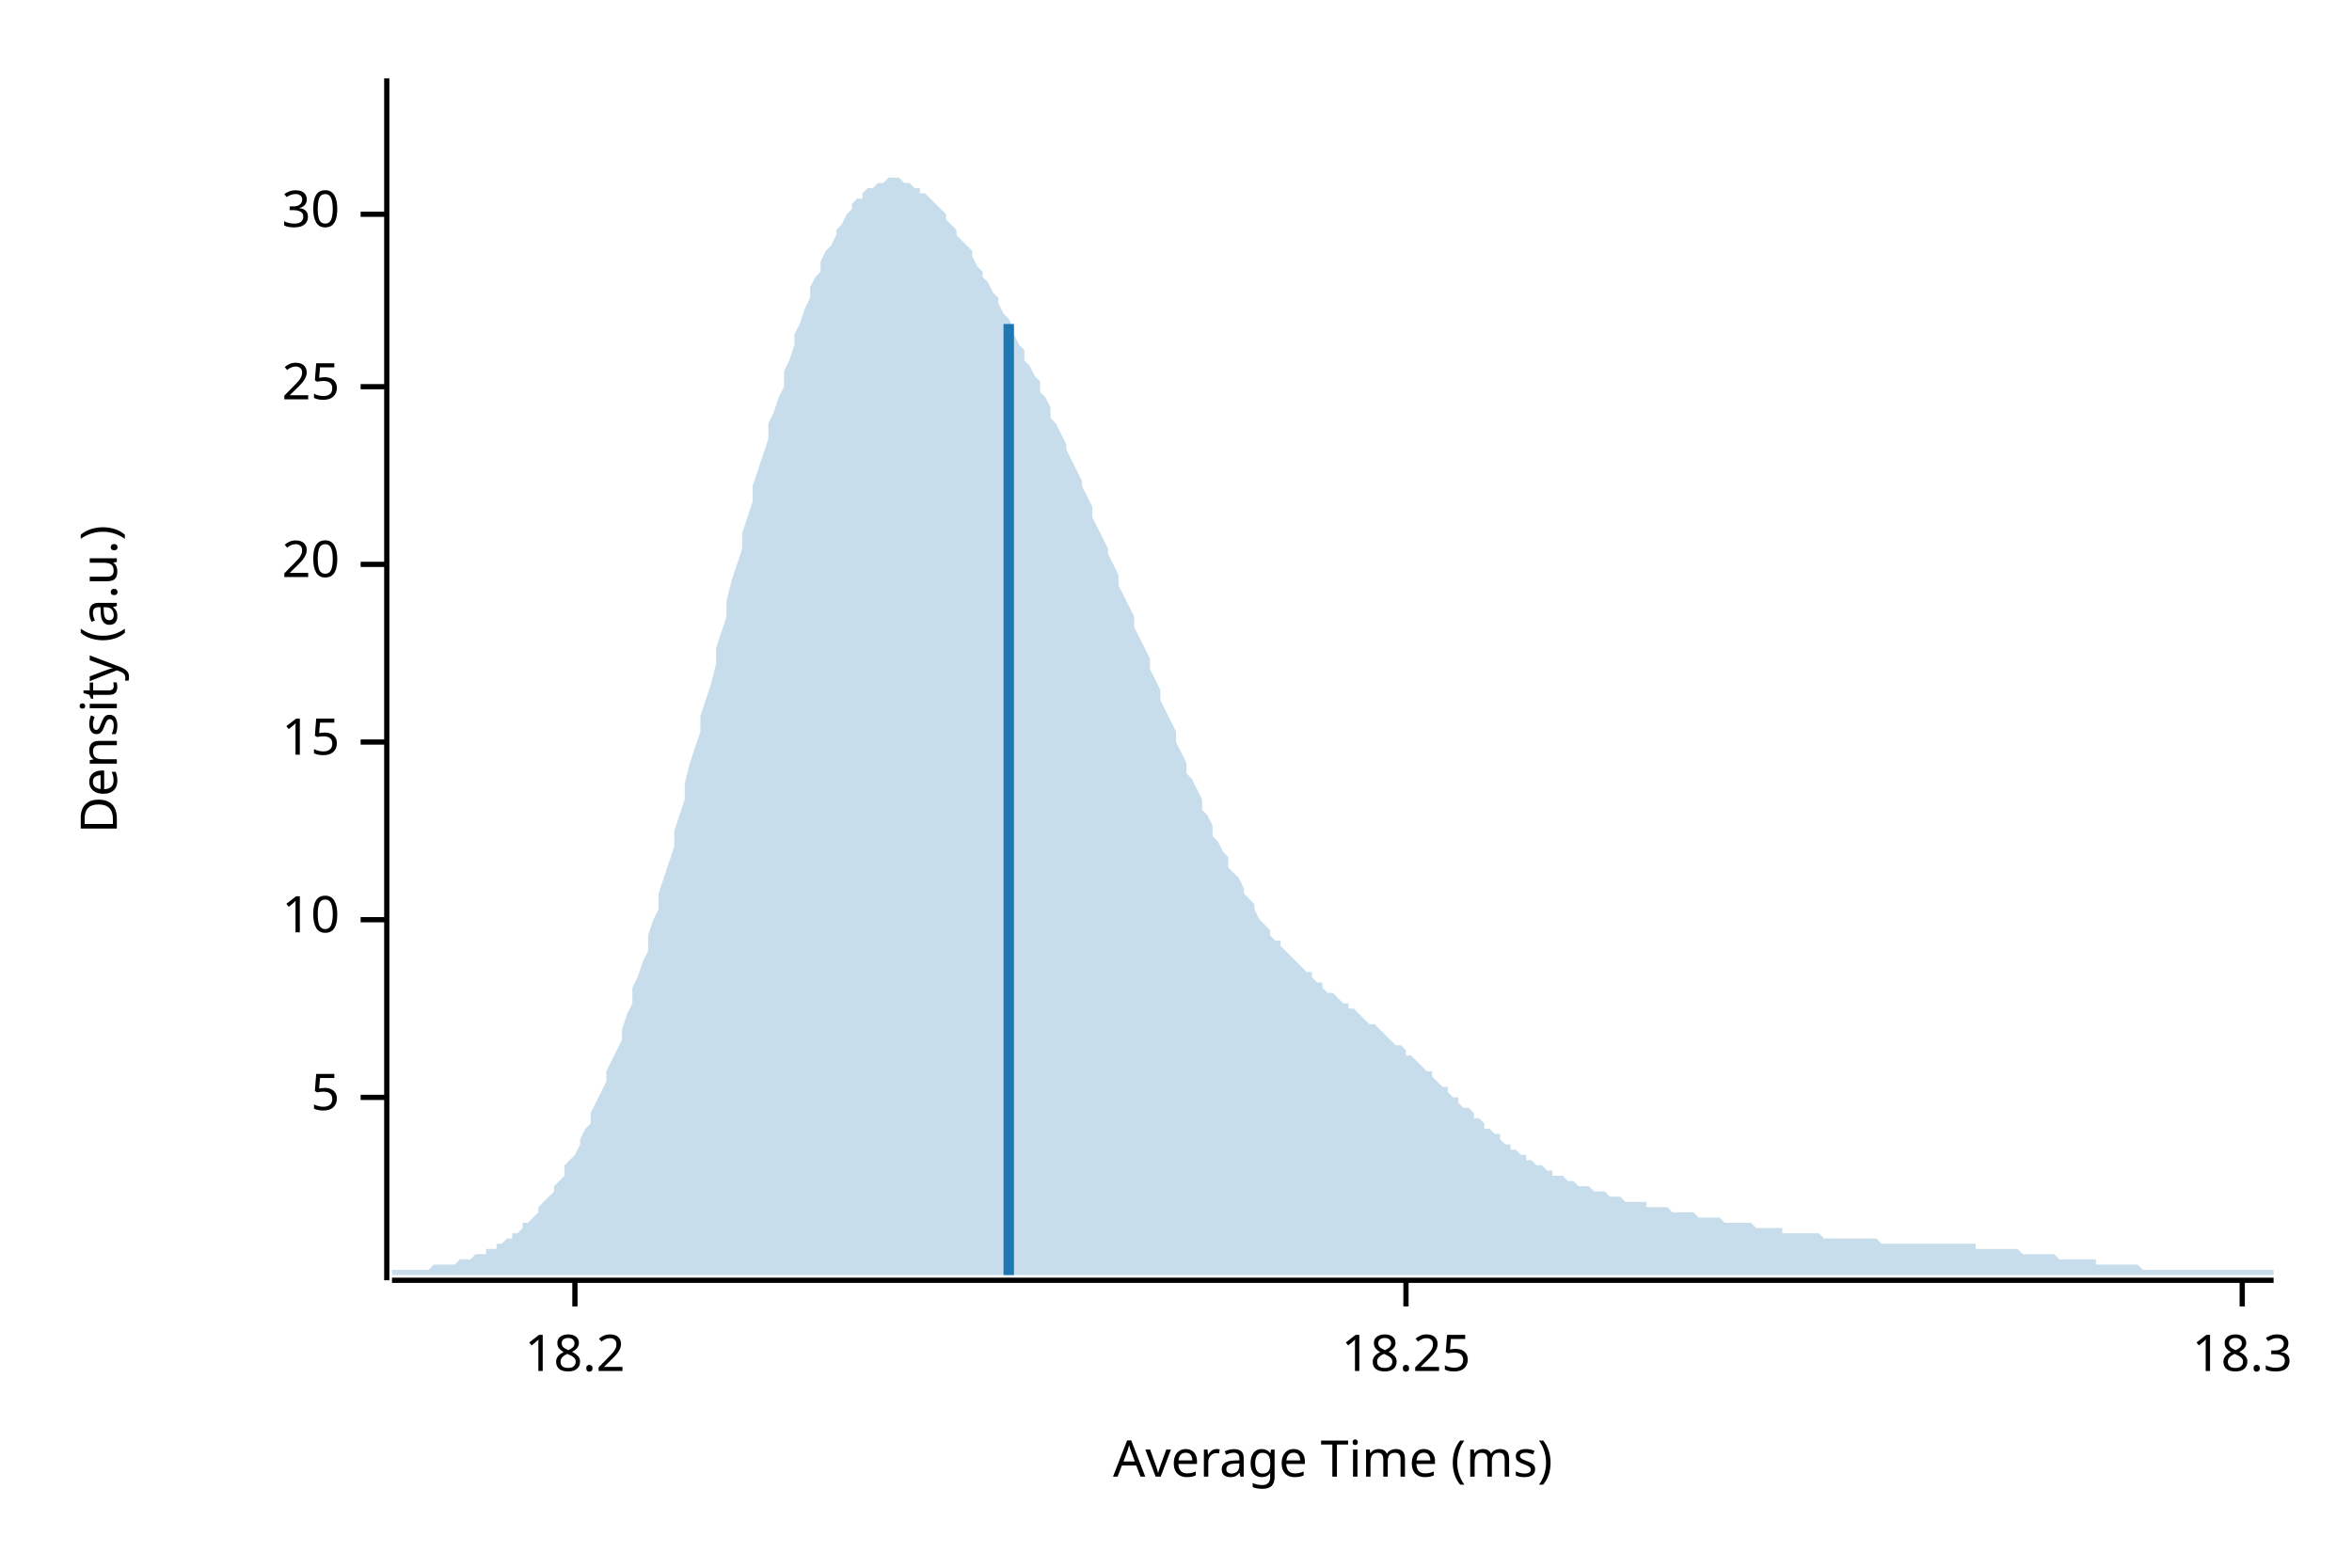
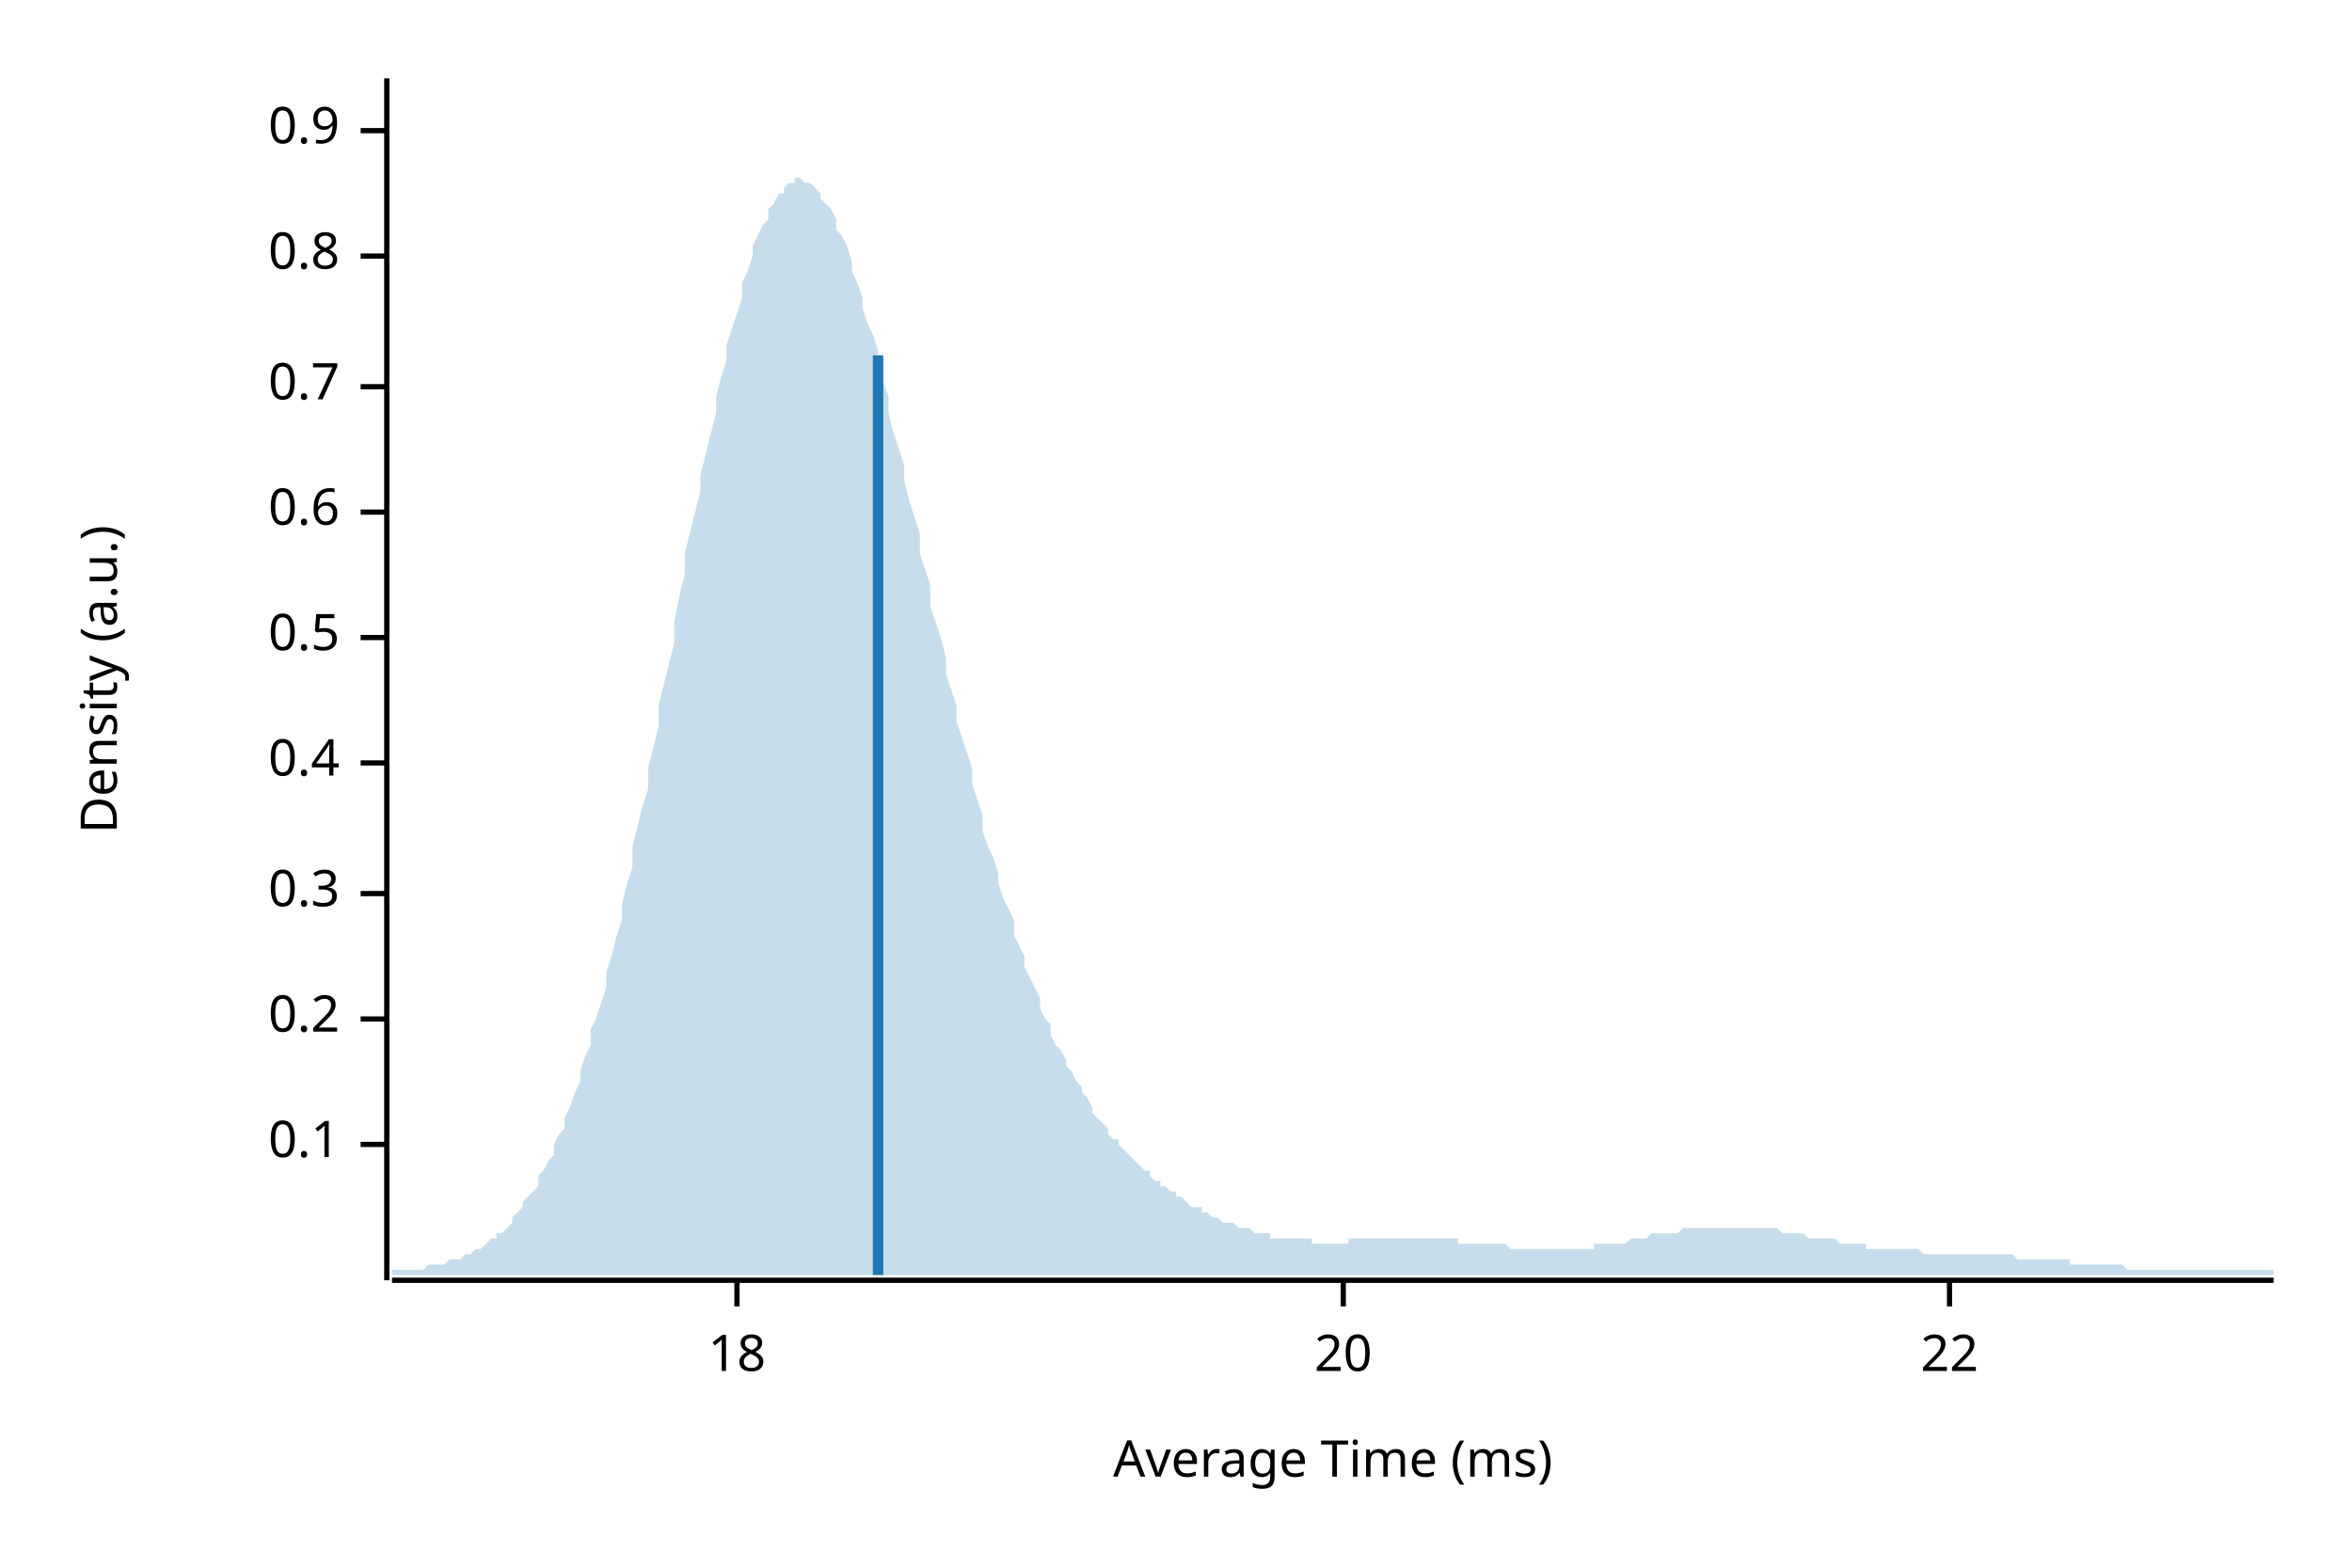
<svg xmlns="http://www.w3.org/2000/svg" width="450" height="300" viewBox="0 0 450 300">
  <text x="15" y="130" dy="0.76em" text-anchor="middle" font-family="sans-serif" font-size="9.677" opacity="1" fill="#000000" transform="rotate(270, 15, 130)">
Density (a.u.)
</text>
  <text x="255" y="285" dy="-0.5ex" text-anchor="middle" font-family="sans-serif" font-size="9.677" opacity="1" fill="#000000">
Average Time (ms)
</text>
  <polyline fill="none" opacity="1" stroke="#000000" stroke-width="1" points="74,15 74,245 " />
-   <text x="65" y="210" dy="0.5ex" text-anchor="end" font-family="sans-serif" font-size="9.677" opacity="1" fill="#000000">
- 5
+   <text x="65" y="219" dy="0.5ex" text-anchor="end" font-family="sans-serif" font-size="9.677" opacity="1" fill="#000000">
+ 0.1
</text>
-   <polyline fill="none" opacity="1" stroke="#000000" stroke-width="1" points="69,210 74,210 " />
-   <text x="65" y="176" dy="0.5ex" text-anchor="end" font-family="sans-serif" font-size="9.677" opacity="1" fill="#000000">
- 10
+   <polyline fill="none" opacity="1" stroke="#000000" stroke-width="1" points="69,219 74,219 " />
+   <text x="65" y="195" dy="0.5ex" text-anchor="end" font-family="sans-serif" font-size="9.677" opacity="1" fill="#000000">
+ 0.2
</text>
-   <polyline fill="none" opacity="1" stroke="#000000" stroke-width="1" points="69,176 74,176 " />
-   <text x="65" y="142" dy="0.5ex" text-anchor="end" font-family="sans-serif" font-size="9.677" opacity="1" fill="#000000">
- 15
+   <polyline fill="none" opacity="1" stroke="#000000" stroke-width="1" points="69,195 74,195 " />
+   <text x="65" y="171" dy="0.5ex" text-anchor="end" font-family="sans-serif" font-size="9.677" opacity="1" fill="#000000">
+ 0.3
</text>
-   <polyline fill="none" opacity="1" stroke="#000000" stroke-width="1" points="69,142 74,142 " />
-   <text x="65" y="108" dy="0.5ex" text-anchor="end" font-family="sans-serif" font-size="9.677" opacity="1" fill="#000000">
+   <polyline fill="none" opacity="1" stroke="#000000" stroke-width="1" points="69,171 74,171 " />
+   <text x="65" y="146" dy="0.5ex" text-anchor="end" font-family="sans-serif" font-size="9.677" opacity="1" fill="#000000">
+ 0.4
+ </text>
+   <polyline fill="none" opacity="1" stroke="#000000" stroke-width="1" points="69,146 74,146 " />
+   <text x="65" y="122" dy="0.5ex" text-anchor="end" font-family="sans-serif" font-size="9.677" opacity="1" fill="#000000">
+ 0.5
+ </text>
+   <polyline fill="none" opacity="1" stroke="#000000" stroke-width="1" points="69,122 74,122 " />
+   <text x="65" y="98" dy="0.5ex" text-anchor="end" font-family="sans-serif" font-size="9.677" opacity="1" fill="#000000">
+ 0.6
+ </text>
+   <polyline fill="none" opacity="1" stroke="#000000" stroke-width="1" points="69,98 74,98 " />
+   <text x="65" y="74" dy="0.5ex" text-anchor="end" font-family="sans-serif" font-size="9.677" opacity="1" fill="#000000">
+ 0.7
+ </text>
+   <polyline fill="none" opacity="1" stroke="#000000" stroke-width="1" points="69,74 74,74 " />
+   <text x="65" y="49" dy="0.5ex" text-anchor="end" font-family="sans-serif" font-size="9.677" opacity="1" fill="#000000">
+ 0.8
+ </text>
+   <polyline fill="none" opacity="1" stroke="#000000" stroke-width="1" points="69,49 74,49 " />
+   <text x="65" y="25" dy="0.5ex" text-anchor="end" font-family="sans-serif" font-size="9.677" opacity="1" fill="#000000">
+ 0.9
+ </text>
+   <polyline fill="none" opacity="1" stroke="#000000" stroke-width="1" points="69,25 74,25 " />
+   <polyline fill="none" opacity="1" stroke="#000000" stroke-width="1" points="75,245 435,245 " />
+   <text x="141" y="255" dy="0.76em" text-anchor="middle" font-family="sans-serif" font-size="9.677" opacity="1" fill="#000000">
+ 18
+ </text>
+   <polyline fill="none" opacity="1" stroke="#000000" stroke-width="1" points="141,245 141,250 " />
+   <text x="257" y="255" dy="0.76em" text-anchor="middle" font-family="sans-serif" font-size="9.677" opacity="1" fill="#000000">
20
</text>
-   <polyline fill="none" opacity="1" stroke="#000000" stroke-width="1" points="69,108 74,108 " />
-   <text x="65" y="74" dy="0.5ex" text-anchor="end" font-family="sans-serif" font-size="9.677" opacity="1" fill="#000000">
- 25
+   <polyline fill="none" opacity="1" stroke="#000000" stroke-width="1" points="257,245 257,250 " />
+   <text x="373" y="255" dy="0.76em" text-anchor="middle" font-family="sans-serif" font-size="9.677" opacity="1" fill="#000000">
+ 22
</text>
-   <polyline fill="none" opacity="1" stroke="#000000" stroke-width="1" points="69,74 74,74 " />
-   <text x="65" y="41" dy="0.5ex" text-anchor="end" font-family="sans-serif" font-size="9.677" opacity="1" fill="#000000">
- 30
- </text>
-   <polyline fill="none" opacity="1" stroke="#000000" stroke-width="1" points="69,41 74,41 " />
-   <polyline fill="none" opacity="1" stroke="#000000" stroke-width="1" points="75,245 435,245 " />
-   <text x="110" y="255" dy="0.76em" text-anchor="middle" font-family="sans-serif" font-size="9.677" opacity="1" fill="#000000">
- 18.2
- </text>
-   <polyline fill="none" opacity="1" stroke="#000000" stroke-width="1" points="110,245 110,250 " />
-   <text x="269" y="255" dy="0.76em" text-anchor="middle" font-family="sans-serif" font-size="9.677" opacity="1" fill="#000000">
- 18.25
- </text>
-   <polyline fill="none" opacity="1" stroke="#000000" stroke-width="1" points="269,245 269,250 " />
-   <text x="429" y="255" dy="0.76em" text-anchor="middle" font-family="sans-serif" font-size="9.677" opacity="1" fill="#000000">
- 18.3
- </text>
-   <polyline fill="none" opacity="1" stroke="#000000" stroke-width="1" points="429,245 429,250 " />
-   <polygon opacity="0.25" fill="#1F78B4" points="75,243 75,243 76,243 77,243 77,243 78,243 79,243 80,243 80,243 81,243 82,243 82,243 83,242 84,242 85,242 85,242 86,242 87,242 87,242 88,241 89,241 90,241 90,241 91,240 92,240 93,240 93,239 94,239 95,239 95,238 96,238 97,237 98,237 98,236 99,236 100,235 100,234 101,234 102,233 103,232 103,231 104,230 105,229 106,228 106,227 107,226 108,225 108,223 109,222 110,221 111,219 111,218 112,216 113,215 113,213 114,211 115,209 116,207 116,205 117,203 118,201 119,199 119,197 120,194 121,192 121,189 122,187 123,184 124,182 124,179 125,176 126,174 126,171 127,168 128,165 129,162 129,159 130,156 131,153 131,150 132,146 133,143 134,140 134,137 135,134 136,131 137,127 137,124 138,121 139,118 139,115 140,111 141,108 142,105 142,102 143,99 144,96 144,93 145,90 146,87 147,84 147,81 148,79 149,76 150,74 150,71 151,69 152,66 152,64 153,62 154,59 155,57 155,55 156,53 157,52 157,50 158,48 159,47 160,45 160,44 161,43 162,41 163,40 163,39 164,38 165,38 165,37 166,36 167,36 168,35 168,35 169,35 170,34 170,34 171,34 172,34 173,35 173,35 174,35 175,36 176,36 176,37 177,37 178,38 178,38 179,39 180,40 181,41 181,42 182,43 183,44 183,45 184,46 185,47 186,48 186,49 187,51 188,52 188,53 189,54 190,56 191,57 191,58 192,60 193,61 194,63 194,64 195,66 196,67 196,69 197,70 198,72 199,73 199,75 200,76 201,78 201,80 202,81 203,83 204,85 204,86 205,88 206,90 207,92 207,93 208,95 209,97 209,99 210,101 211,103 212,105 212,106 213,108 214,110 214,112 215,114 216,116 217,118 217,120 218,122 219,124 220,126 220,128 221,130 222,132 222,134 223,136 224,138 225,140 225,142 226,144 227,146 227,148 228,149 229,151 230,153 230,155 231,156 232,158 232,160 233,161 234,163 235,164 235,166 236,167 237,168 238,170 238,171 239,172 240,173 240,174 241,176 242,177 243,178 243,179 244,180 245,180 245,181 246,182 247,183 248,184 248,184 249,185 250,186 251,186 251,187 252,188 253,188 253,189 254,190 255,190 256,191 256,191 257,192 258,192 258,193 259,193 260,194 261,195 261,195 262,196 263,196 264,197 264,197 265,198 266,199 266,199 267,200 268,200 269,201 269,202 270,202 271,203 271,203 272,204 273,205 274,205 274,206 275,207 276,208 277,208 277,209 278,210 279,210 279,211 280,212 281,212 282,213 282,214 283,214 284,215 284,216 285,216 286,217 287,217 287,218 288,219 289,219 289,220 290,220 291,221 292,221 292,222 293,222 294,223 295,223 295,223 296,224 297,224 297,225 298,225 299,225 300,226 300,226 301,226 302,227 302,227 303,227 304,227 305,228 305,228 306,228 307,228 308,229 308,229 309,229 310,229 310,229 311,230 312,230 313,230 313,230 314,230 315,230 315,231 316,231 317,231 318,231 318,231 319,231 320,232 321,232 321,232 322,232 323,232 323,232 324,232 325,233 326,233 326,233 327,233 328,233 328,233 329,233 330,234 331,234 331,234 332,234 333,234 333,234 334,234 335,234 336,235 336,235 337,235 338,235 339,235 339,235 340,235 341,235 341,236 342,236 343,236 344,236 344,236 345,236 346,236 346,236 347,236 348,236 349,237 349,237 350,237 351,237 352,237 352,237 353,237 354,237 354,237 355,237 356,237 357,237 357,237 358,237 359,237 359,237 360,238 361,238 362,238 362,238 363,238 364,238 365,238 365,238 366,238 367,238 367,238 368,238 369,238 370,238 370,238 371,238 372,238 372,238 373,238 374,238 375,238 375,238 376,238 377,238 378,238 378,239 379,239 380,239 380,239 381,239 382,239 383,239 383,239 384,239 385,239 385,239 386,239 387,240 388,240 388,240 389,240 390,240 390,240 391,240 392,240 393,240 393,240 394,241 395,241 396,241 396,241 397,241 398,241 398,241 399,241 400,241 401,241 401,242 402,242 403,242 403,242 404,242 405,242 406,242 406,242 407,242 408,242 409,242 409,242 410,243 411,243 411,243 412,243 413,243 414,243 414,243 415,243 416,243 416,243 417,243 418,243 419,243 419,243 420,243 421,243 422,243 422,243 423,243 424,243 424,243 425,243 426,243 427,243 427,243 428,243 429,243 429,243 430,243 431,243 432,243 432,243 433,243 434,243 435,243 435,244 75,244 " />
-   <polyline fill="none" opacity="1" stroke="#1F78B4" stroke-width="2" points="193,244 193,62 " />
+   <polyline fill="none" opacity="1" stroke="#000000" stroke-width="1" points="373,245 373,250 " />
+   <polygon opacity="0.25" fill="#1F78B4" points="75,243 75,243 76,243 77,243 77,243 78,243 79,243 80,243 80,243 81,243 82,242 82,242 83,242 84,242 85,242 85,242 86,241 87,241 87,241 88,241 89,240 90,240 90,240 91,239 92,239 93,238 93,238 94,237 95,237 95,236 96,236 97,235 98,234 98,233 99,232 100,231 100,230 101,229 102,228 103,227 103,225 104,224 105,222 106,221 106,219 107,217 108,216 108,214 109,212 110,209 111,207 111,205 112,202 113,200 113,197 114,195 115,192 116,189 116,186 117,183 118,179 119,176 119,173 120,169 121,166 121,162 122,158 123,154 124,151 124,147 125,143 126,139 126,135 127,131 128,127 129,123 129,119 130,114 131,110 131,106 132,102 133,98 134,94 134,91 135,87 136,83 137,79 137,76 138,72 139,69 139,66 140,63 141,60 142,57 142,54 143,52 144,49 144,47 145,45 146,43 147,42 147,40 148,39 149,37 150,37 150,36 151,35 152,35 152,34 153,34 154,35 155,35 155,35 156,36 157,37 157,38 158,39 159,40 160,42 160,44 161,45 162,47 163,50 163,52 164,54 165,57 165,59 166,62 167,64 168,67 168,70 169,73 170,76 170,79 171,83 172,86 173,89 173,92 174,96 175,99 176,102 176,106 177,109 178,112 178,116 179,119 180,122 181,126 181,129 182,132 183,135 183,138 184,141 185,144 186,147 186,150 187,153 188,156 188,159 189,162 190,164 191,167 191,169 192,172 193,174 194,176 194,179 195,181 196,183 196,185 197,187 198,189 199,191 199,193 200,195 201,196 201,198 202,200 203,201 204,203 204,204 205,205 206,207 207,208 207,209 208,210 209,212 209,213 210,214 211,215 212,216 212,217 213,218 214,218 214,219 215,220 216,221 217,222 217,222 218,223 219,224 220,224 220,225 221,226 222,226 222,227 223,227 224,228 225,228 225,229 226,229 227,230 227,230 228,231 229,231 230,231 230,232 231,232 232,233 232,233 233,233 234,234 235,234 235,234 236,234 237,235 238,235 238,235 239,235 240,236 240,236 241,236 242,236 243,236 243,237 244,237 245,237 245,237 246,237 247,237 248,237 248,237 249,237 250,237 251,237 251,238 252,238 253,238 253,238 254,238 255,238 256,238 256,238 257,238 258,238 258,237 259,237 260,237 261,237 261,237 262,237 263,237 264,237 264,237 265,237 266,237 266,237 267,237 268,237 269,237 269,237 270,237 271,237 271,237 272,237 273,237 274,237 274,237 275,237 276,237 277,237 277,237 278,237 279,237 279,238 280,238 281,238 282,238 282,238 283,238 284,238 284,238 285,238 286,238 287,238 287,238 288,238 289,239 289,239 290,239 291,239 292,239 292,239 293,239 294,239 295,239 295,239 296,239 297,239 297,239 298,239 299,239 300,239 300,239 301,239 302,239 302,239 303,239 304,239 305,239 305,238 306,238 307,238 308,238 308,238 309,238 310,238 310,238 311,238 312,237 313,237 313,237 314,237 315,237 315,237 316,236 317,236 318,236 318,236 319,236 320,236 321,236 321,236 322,235 323,235 323,235 324,235 325,235 326,235 326,235 327,235 328,235 328,235 329,235 330,235 331,235 331,235 332,235 333,235 333,235 334,235 335,235 336,235 336,235 337,235 338,235 339,235 339,235 340,235 341,236 341,236 342,236 343,236 344,236 344,236 345,236 346,237 346,237 347,237 348,237 349,237 349,237 350,237 351,237 352,238 352,238 353,238 354,238 354,238 355,238 356,238 357,238 357,239 358,239 359,239 359,239 360,239 361,239 362,239 362,239 363,239 364,239 365,239 365,239 366,239 367,239 367,239 368,240 369,240 370,240 370,240 371,240 372,240 372,240 373,240 374,240 375,240 375,240 376,240 377,240 378,240 378,240 379,240 380,240 380,240 381,240 382,240 383,240 383,240 384,240 385,240 385,240 386,241 387,241 388,241 388,241 389,241 390,241 390,241 391,241 392,241 393,241 393,241 394,241 395,241 396,241 396,242 397,242 398,242 398,242 399,242 400,242 401,242 401,242 402,242 403,242 403,242 404,242 405,242 406,242 406,242 407,243 408,243 409,243 409,243 410,243 411,243 411,243 412,243 413,243 414,243 414,243 415,243 416,243 416,243 417,243 418,243 419,243 419,243 420,243 421,243 422,243 422,243 423,243 424,243 424,243 425,243 426,243 427,243 427,243 428,243 429,243 429,243 430,243 431,243 432,243 432,243 433,243 434,243 435,243 435,244 75,244 " />
+   <polyline fill="none" opacity="1" stroke="#1F78B4" stroke-width="2" points="168,244 168,68 " />
</svg>
